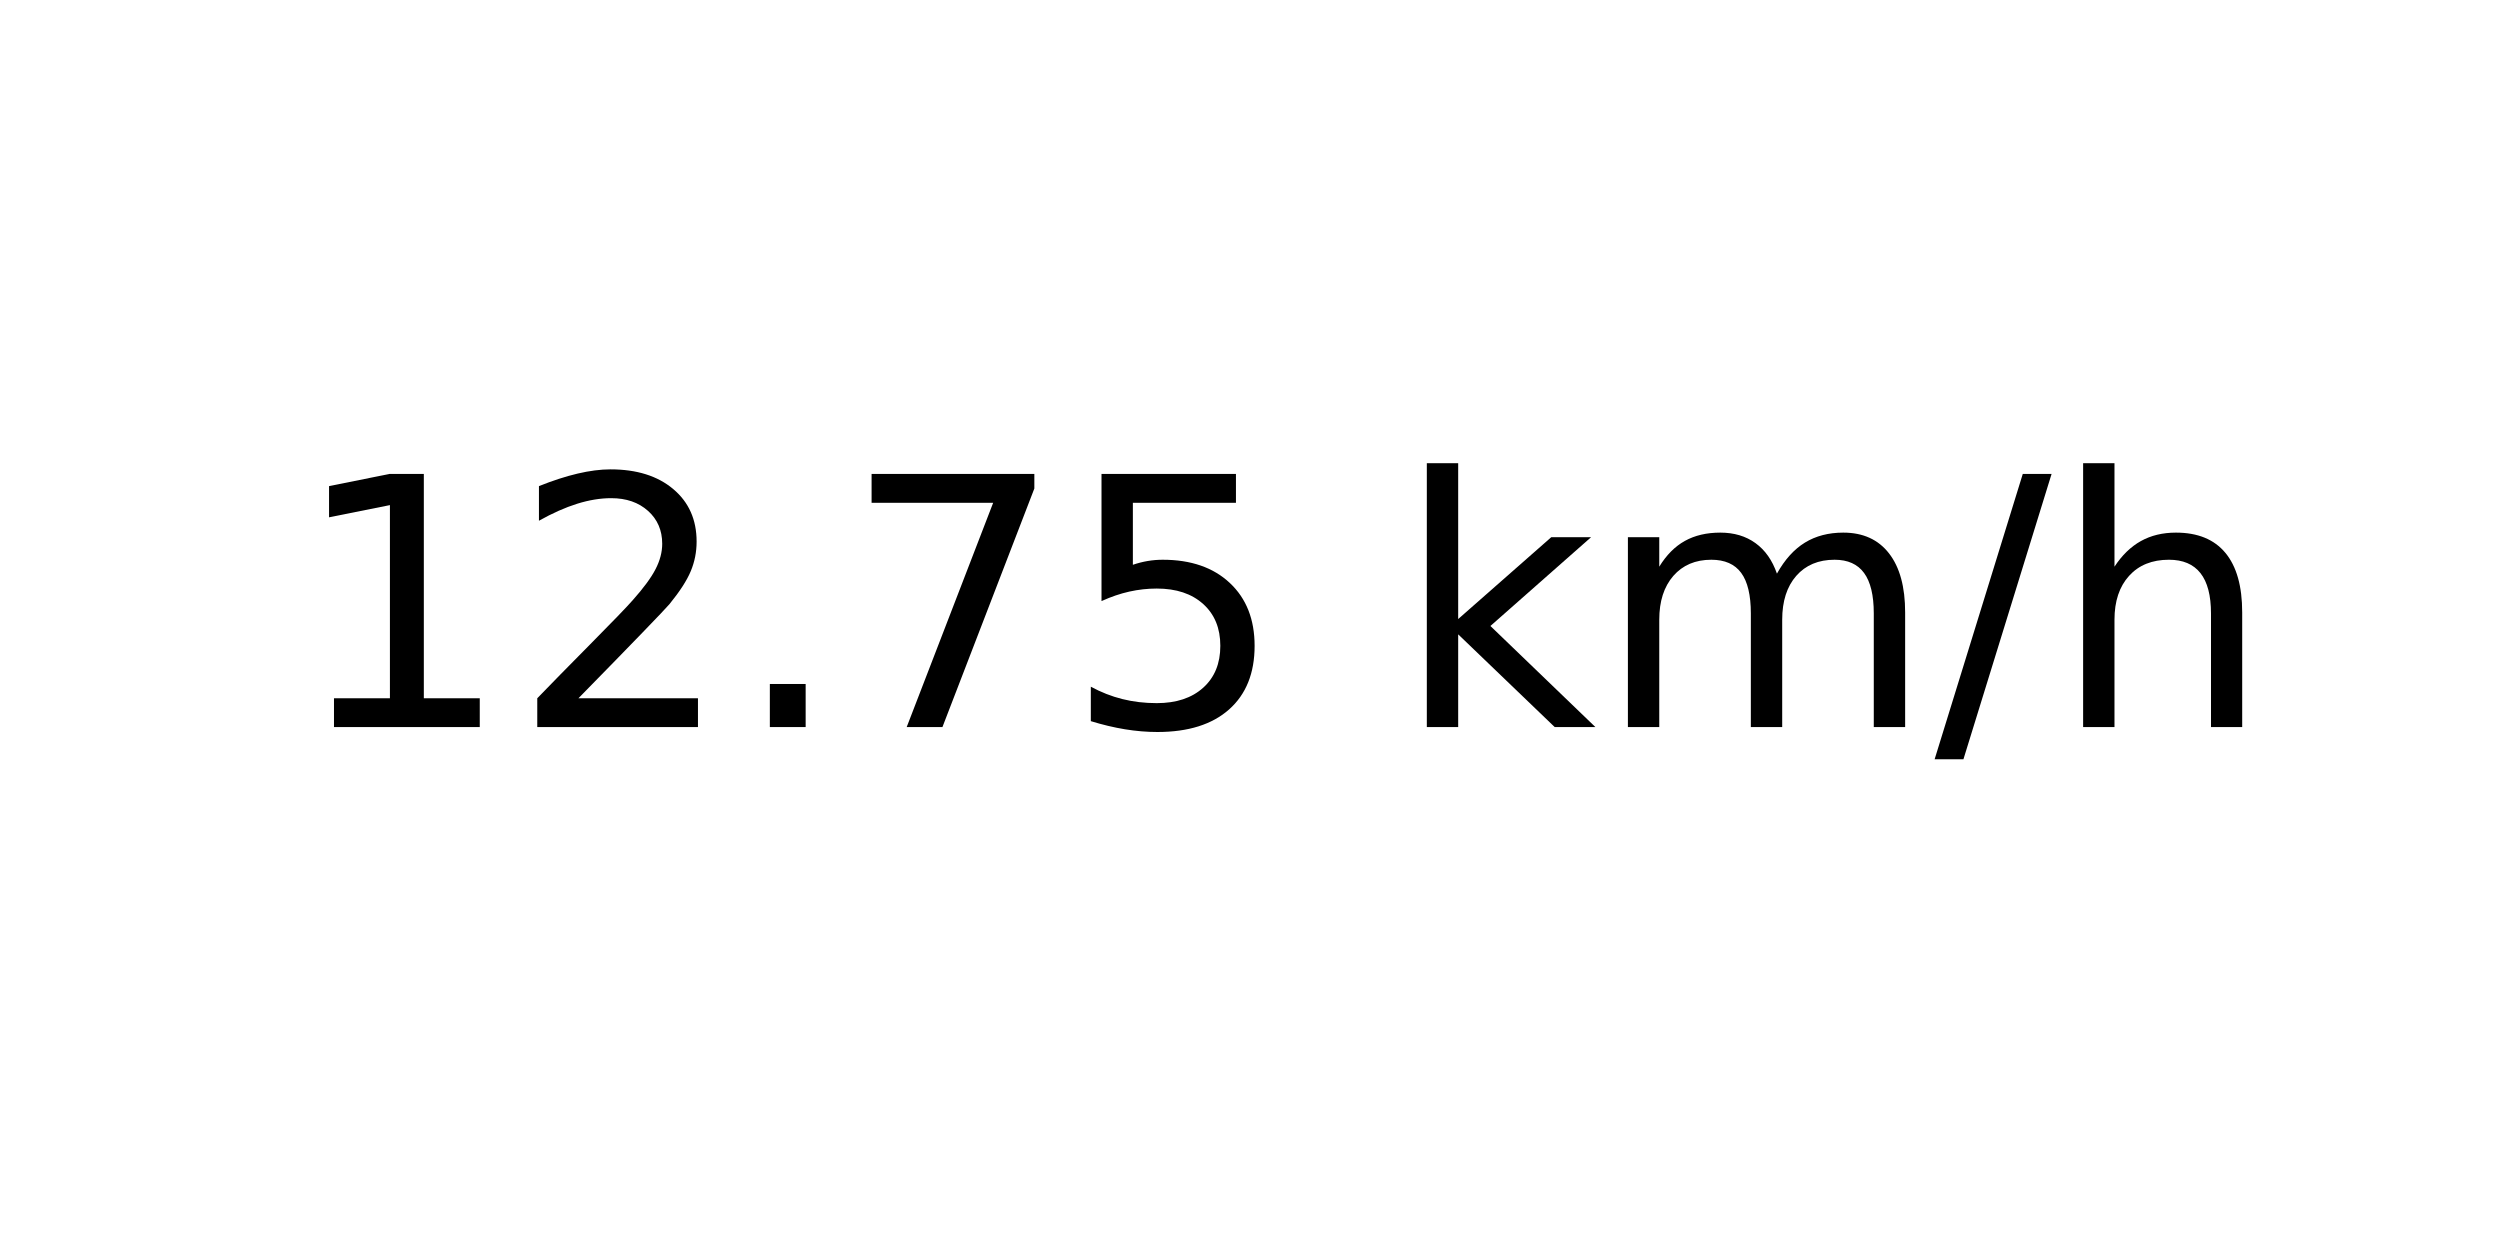
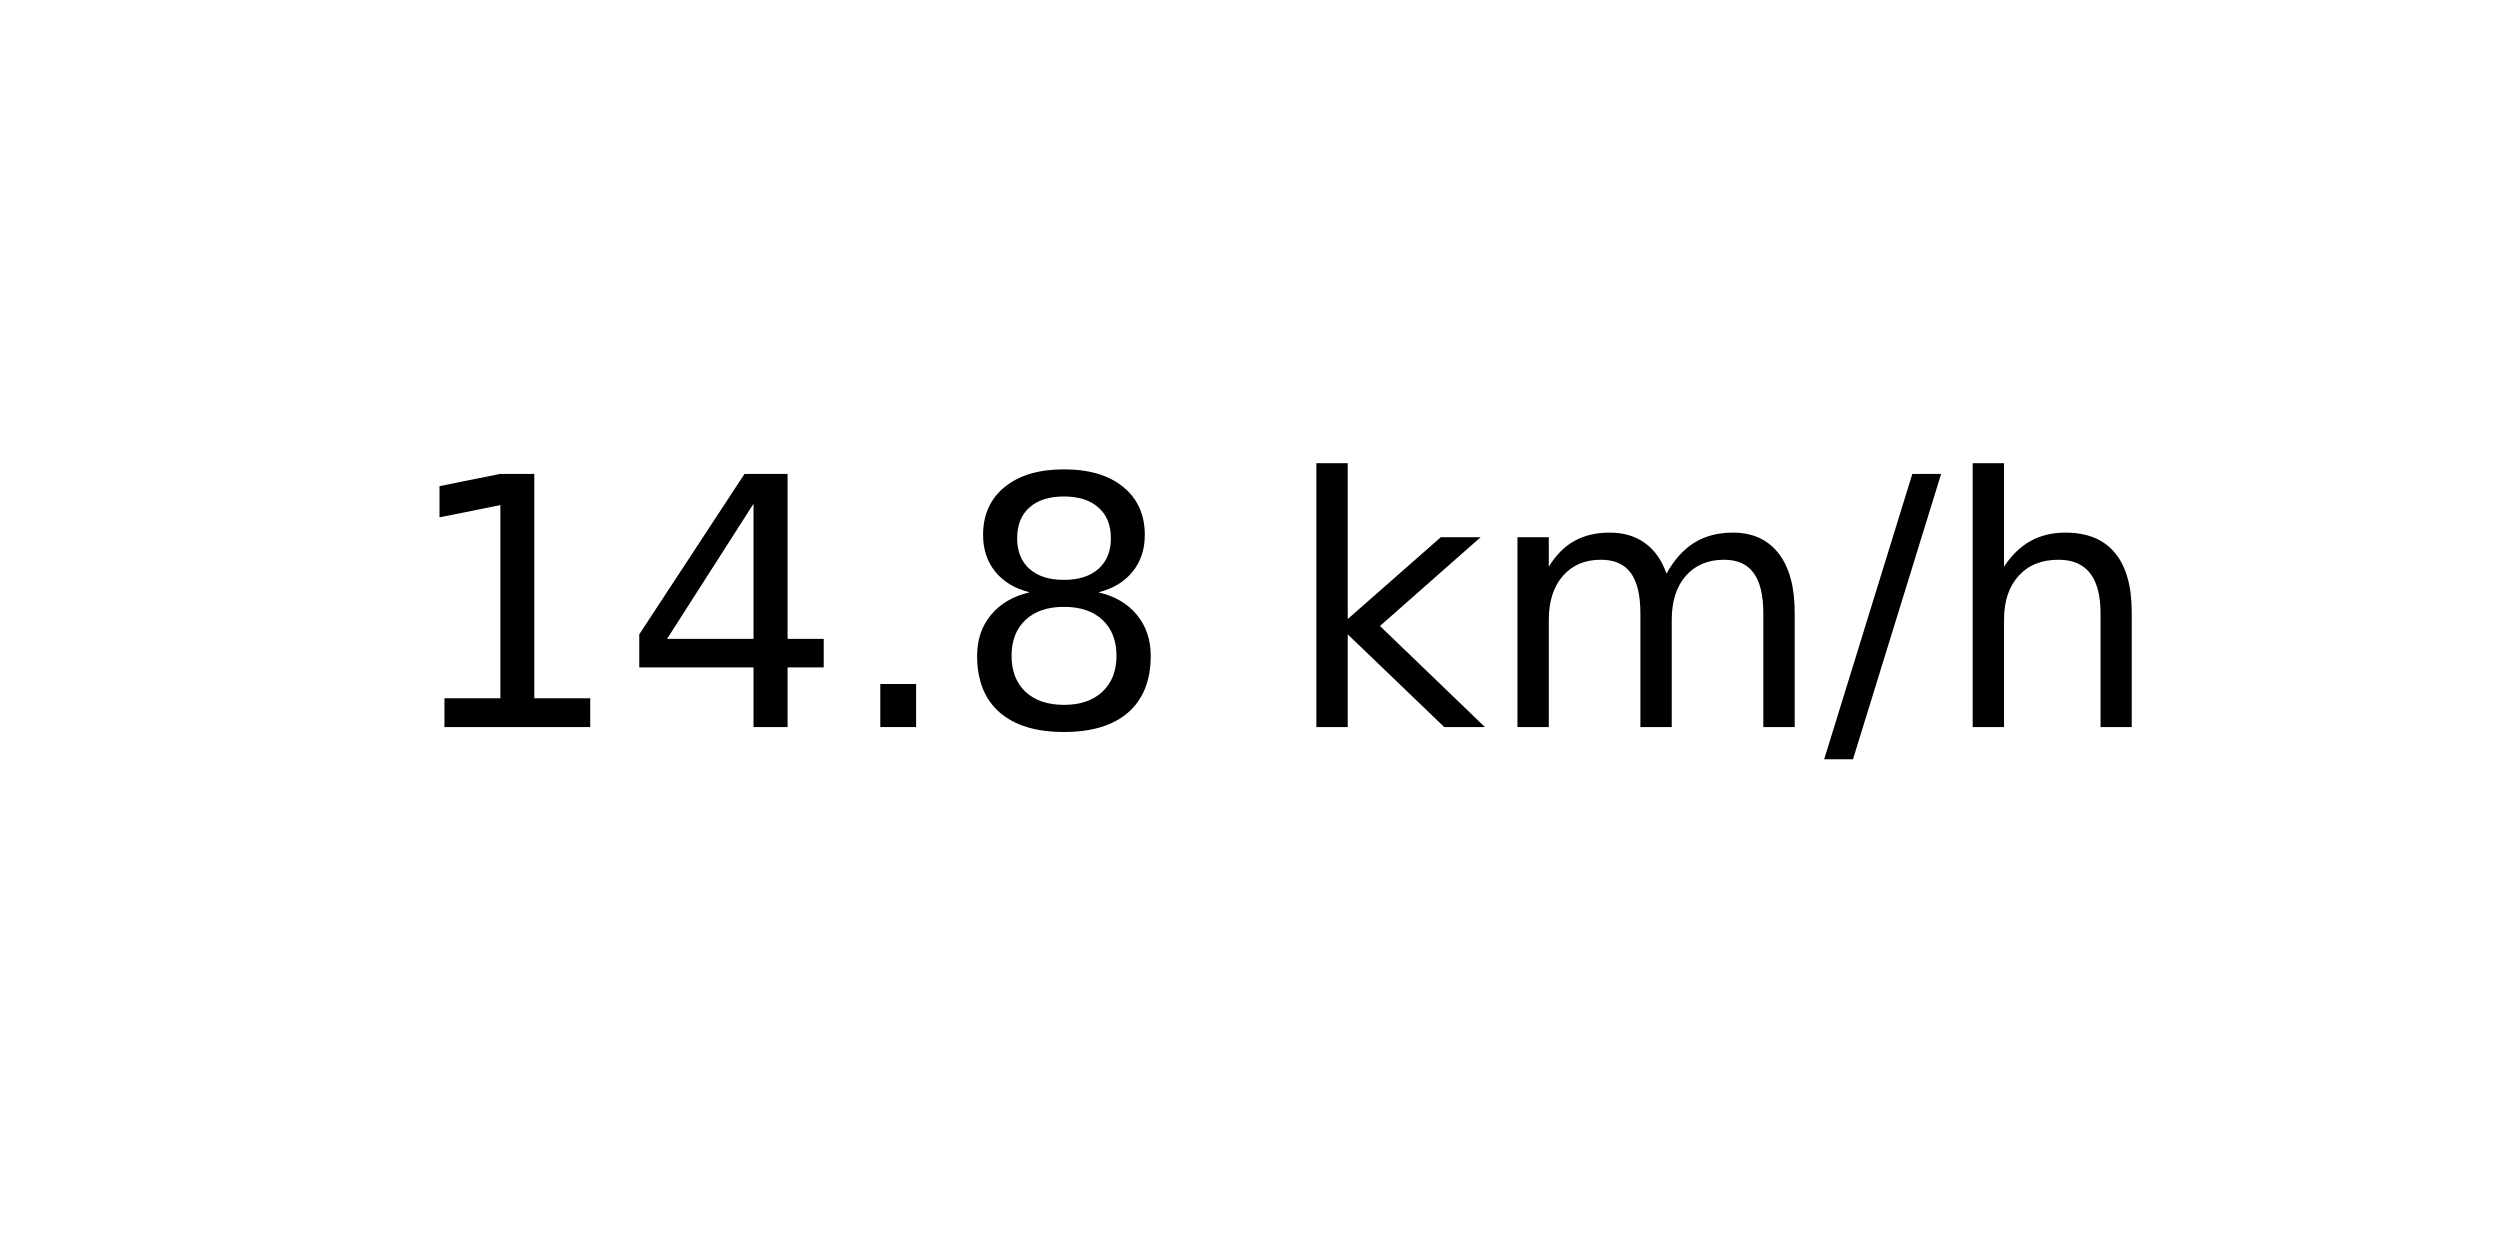
<svg xmlns="http://www.w3.org/2000/svg" xmlns:xlink="http://www.w3.org/1999/xlink" width="72pt" height="36pt" viewBox="0 0 72 36" version="1.1">
  <defs>
    <style type="text/css">*{stroke-linejoin: round; stroke-linecap: butt}</style>
  </defs>
  <g id="figure_1">
    <g id="axes_1">
      <g id="text_1">
-         <g transform="translate(8.378125 20.93937) scale(0.1 -0.1)">
+         <g transform="translate(11.55937 20.93937) scale(0.1 -0.1)">
          <defs>
            <path id="DejaVuSans-31" d="M 794 531  L 1825 531  L 1825 4091  L 703 3866  L 703 4441  L 1819 4666  L 2450 4666  L 2450 531  L 3481 531  L 3481 0  L 794 0  L 794 531  z " transform="scale(0.015625)" />
-             <path id="DejaVuSans-32" d="M 1228 531  L 3431 531  L 3431 0  L 469 0  L 469 531  Q 828 903 1448 1529  Q 2069 2156 2228 2338  Q 2531 2678 2651 2914  Q 2772 3150 2772 3378  Q 2772 3750 2511 3984  Q 2250 4219 1831 4219  Q 1534 4219 1204 4116  Q 875 4013 500 3803  L 500 4441  Q 881 4594 1212 4672  Q 1544 4750 1819 4750  Q 2544 4750 2975 4387  Q 3406 4025 3406 3419  Q 3406 3131 3298 2873  Q 3191 2616 2906 2266  Q 2828 2175 2409 1742  Q 1991 1309 1228 531  z " transform="scale(0.015625)" />
+             <path id="DejaVuSans-34" d="M 2419 4116  L 825 1625  L 2419 1625  L 2419 4116  z M 2253 4666  L 3047 4666  L 3047 1625  L 3713 1625  L 3713 1100  L 3047 1100  L 3047 0  L 2419 0  L 2419 1100  L 313 1100  L 313 1709  L 2253 4666  z " transform="scale(0.015625)" />
            <path id="DejaVuSans-2e" d="M 684 794  L 1344 794  L 1344 0  L 684 0  L 684 794  z " transform="scale(0.015625)" />
-             <path id="DejaVuSans-37" d="M 525 4666  L 3525 4666  L 3525 4397  L 1831 0  L 1172 0  L 2766 4134  L 525 4134  L 525 4666  z " transform="scale(0.015625)" />
-             <path id="DejaVuSans-35" d="M 691 4666  L 3169 4666  L 3169 4134  L 1269 4134  L 1269 2991  Q 1406 3038 1543 3061  Q 1681 3084 1819 3084  Q 2600 3084 3056 2656  Q 3513 2228 3513 1497  Q 3513 744 3044 326  Q 2575 -91 1722 -91  Q 1428 -91 1123 -41  Q 819 9 494 109  L 494 744  Q 775 591 1075 516  Q 1375 441 1709 441  Q 2250 441 2565 725  Q 2881 1009 2881 1497  Q 2881 1984 2565 2268  Q 2250 2553 1709 2553  Q 1456 2553 1204 2497  Q 953 2441 691 2322  L 691 4666  z " transform="scale(0.015625)" />
+             <path id="DejaVuSans-38" d="M 2034 2216  Q 1584 2216 1326 1975  Q 1069 1734 1069 1313  Q 1069 891 1326 650  Q 1584 409 2034 409  Q 2484 409 2743 651  Q 3003 894 3003 1313  Q 3003 1734 2745 1975  Q 2488 2216 2034 2216  z M 1403 2484  Q 997 2584 770 2862  Q 544 3141 544 3541  Q 544 4100 942 4425  Q 1341 4750 2034 4750  Q 2731 4750 3128 4425  Q 3525 4100 3525 3541  Q 3525 3141 3298 2862  Q 3072 2584 2669 2484  Q 3125 2378 3379 2068  Q 3634 1759 3634 1313  Q 3634 634 3220 271  Q 2806 -91 2034 -91  Q 1263 -91 848 271  Q 434 634 434 1313  Q 434 1759 690 2068  Q 947 2378 1403 2484  z M 1172 3481  Q 1172 3119 1398 2916  Q 1625 2713 2034 2713  Q 2441 2713 2670 2916  Q 2900 3119 2900 3481  Q 2900 3844 2670 4047  Q 2441 4250 2034 4250  Q 1625 4250 1398 4047  Q 1172 3844 1172 3481  z " transform="scale(0.015625)" />
            <path id="DejaVuSans-20" transform="scale(0.015625)" />
            <path id="DejaVuSans-6b" d="M 581 4863  L 1159 4863  L 1159 1991  L 2875 3500  L 3609 3500  L 1753 1863  L 3688 0  L 2938 0  L 1159 1709  L 1159 0  L 581 0  L 581 4863  z " transform="scale(0.015625)" />
            <path id="DejaVuSans-6d" d="M 3328 2828  Q 3544 3216 3844 3400  Q 4144 3584 4550 3584  Q 5097 3584 5394 3201  Q 5691 2819 5691 2113  L 5691 0  L 5113 0  L 5113 2094  Q 5113 2597 4934 2840  Q 4756 3084 4391 3084  Q 3944 3084 3684 2787  Q 3425 2491 3425 1978  L 3425 0  L 2847 0  L 2847 2094  Q 2847 2600 2669 2842  Q 2491 3084 2119 3084  Q 1678 3084 1418 2786  Q 1159 2488 1159 1978  L 1159 0  L 581 0  L 581 3500  L 1159 3500  L 1159 2956  Q 1356 3278 1631 3431  Q 1906 3584 2284 3584  Q 2666 3584 2933 3390  Q 3200 3197 3328 2828  z " transform="scale(0.015625)" />
            <path id="DejaVuSans-2f" d="M 1625 4666  L 2156 4666  L 531 -594  L 0 -594  L 1625 4666  z " transform="scale(0.015625)" />
            <path id="DejaVuSans-68" d="M 3513 2113  L 3513 0  L 2938 0  L 2938 2094  Q 2938 2591 2744 2837  Q 2550 3084 2163 3084  Q 1697 3084 1428 2787  Q 1159 2491 1159 1978  L 1159 0  L 581 0  L 581 4863  L 1159 4863  L 1159 2956  Q 1366 3272 1645 3428  Q 1925 3584 2291 3584  Q 2894 3584 3203 3211  Q 3513 2838 3513 2113  z " transform="scale(0.015625)" />
          </defs>
          <use xlink:href="#DejaVuSans-31" />
-           <use xlink:href="#DejaVuSans-32" x="63.623" />
+           <use xlink:href="#DejaVuSans-34" x="63.623" />
          <use xlink:href="#DejaVuSans-2e" x="127.246" />
-           <use xlink:href="#DejaVuSans-37" x="159.033" />
-           <use xlink:href="#DejaVuSans-35" x="222.656" />
-           <use xlink:href="#DejaVuSans-20" x="286.279" />
-           <use xlink:href="#DejaVuSans-6b" x="318.066" />
-           <use xlink:href="#DejaVuSans-6d" x="375.977" />
-           <use xlink:href="#DejaVuSans-2f" x="473.389" />
-           <use xlink:href="#DejaVuSans-68" x="507.08" />
+           <use xlink:href="#DejaVuSans-38" x="159.033" />
+           <use xlink:href="#DejaVuSans-20" x="222.656" />
+           <use xlink:href="#DejaVuSans-6b" x="254.443" />
+           <use xlink:href="#DejaVuSans-6d" x="312.354" />
+           <use xlink:href="#DejaVuSans-2f" x="409.766" />
+           <use xlink:href="#DejaVuSans-68" x="443.457" />
        </g>
      </g>
    </g>
  </g>
</svg>
